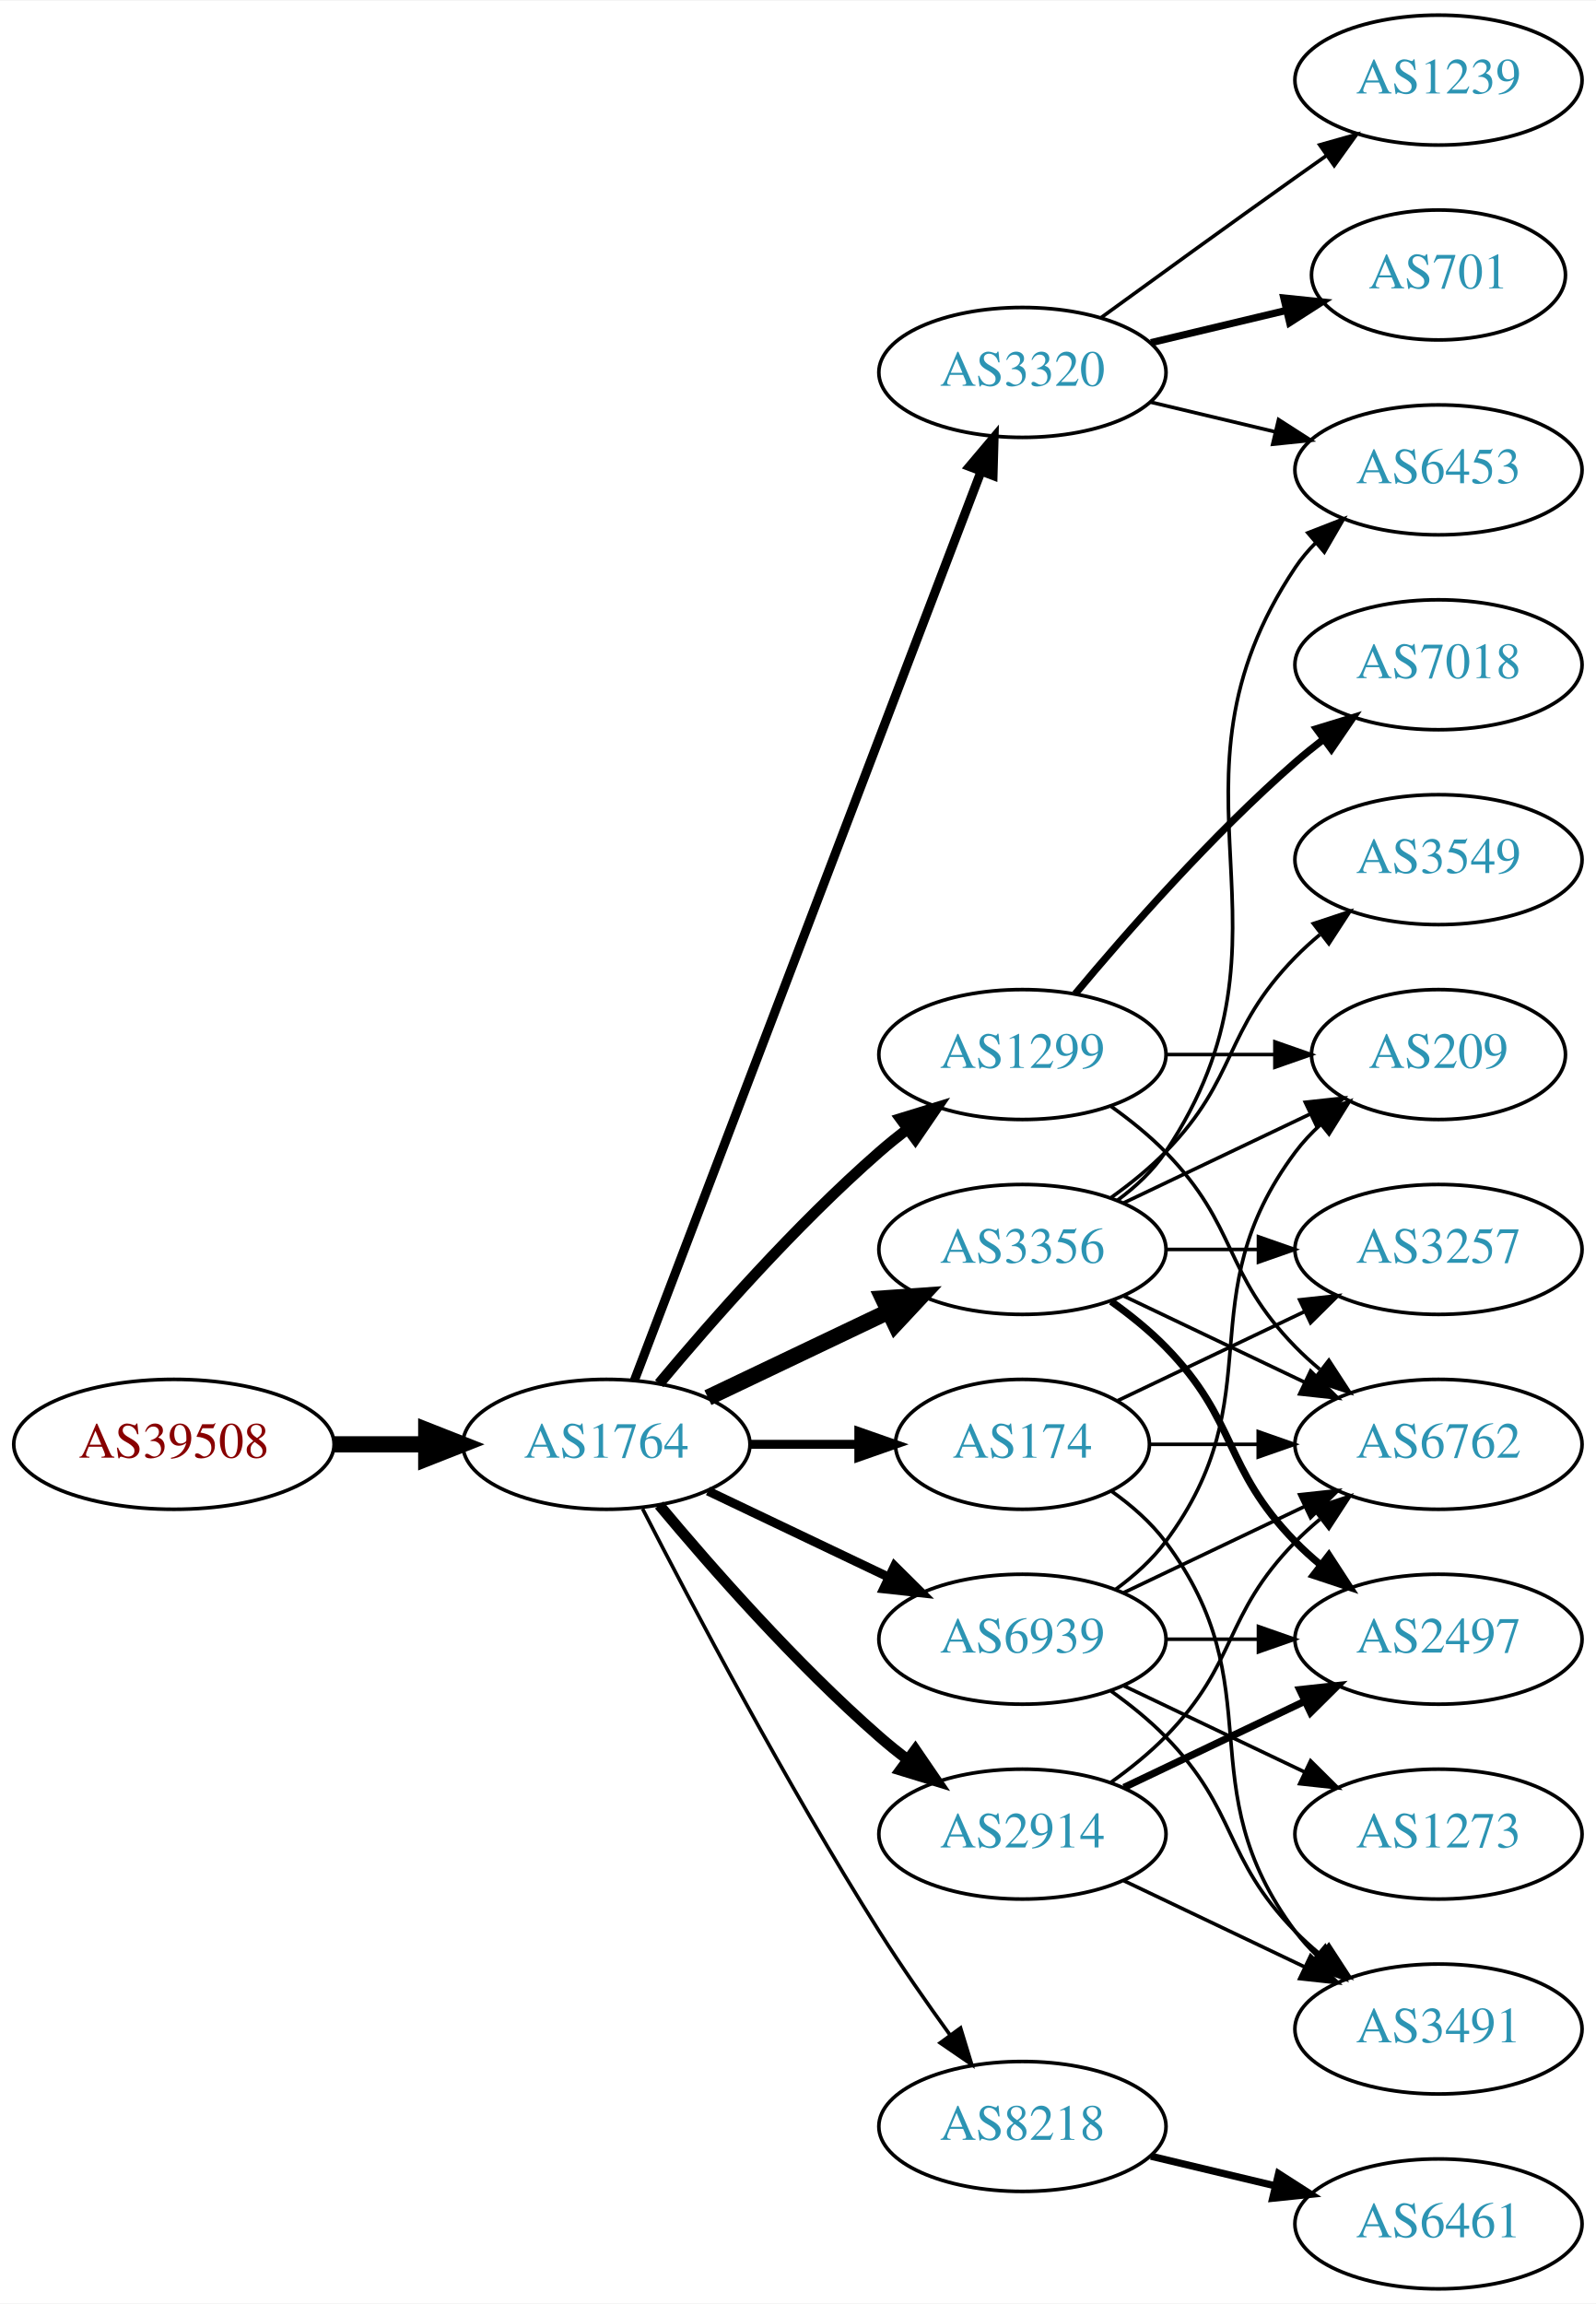
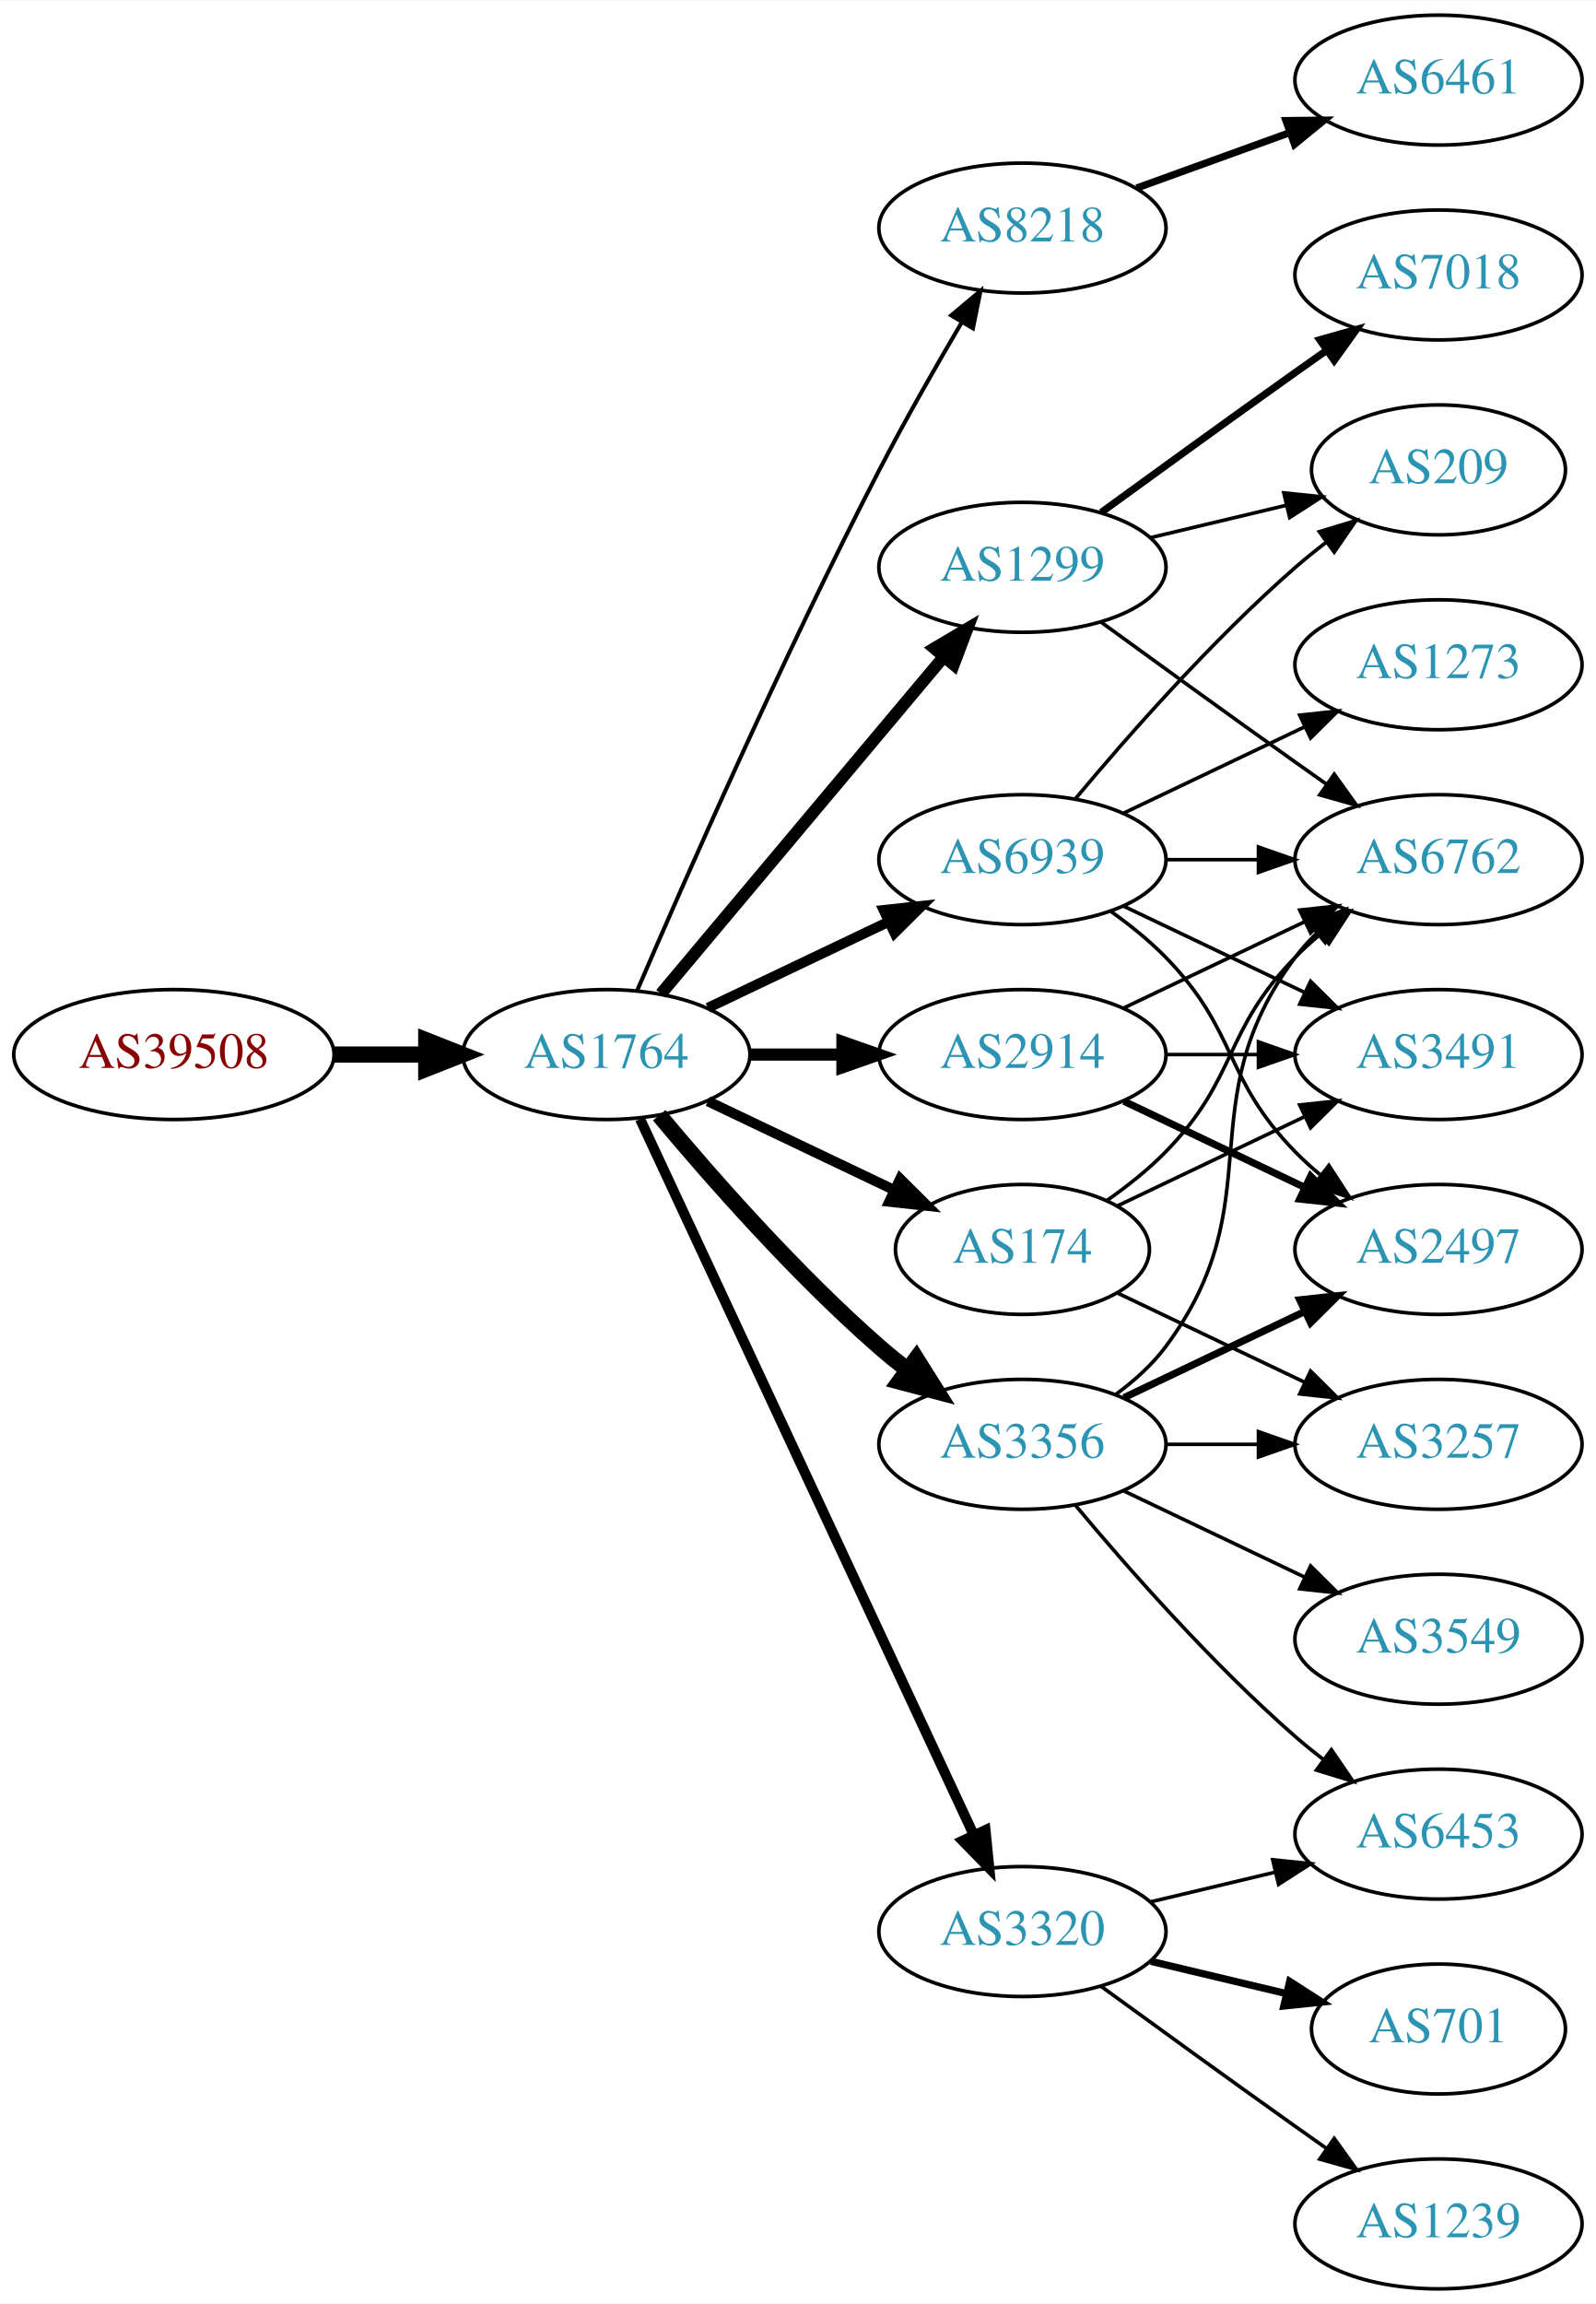
<svg xmlns="http://www.w3.org/2000/svg" xmlns:xlink="http://www.w3.org/1999/xlink" width="442pt" height="638pt" viewBox="0.00 0.00 442.27 638.00">
  <g id="graph0" class="graph" transform="scale(1 1) rotate(0) translate(4 634)">
    <polygon fill="white" stroke="none" points="-4,4 -4,-634 438.271,-634 438.271,4 -4,4" />
    <g id="node1" class="node">
      <g id="a_node1">
        <a xlink:href="/asn/39508" xlink:title="AS39508 ~ AXIANS ICT Austria GmbH [AT]">
-           <ellipse fill="#ffffff" stroke="black" cx="44.196" cy="-234" rx="44.393" ry="18" />
-           <text text-anchor="middle" x="44.196" y="-230.3" font-family="Times,serif" font-size="14.00" fill="#880000">AS39508</text>
+           <ellipse fill="#ffffff" stroke="black" cx="44.196" cy="-342" rx="44.393" ry="18" />
+           <text text-anchor="middle" x="44.196" y="-338.3" font-family="Times,serif" font-size="14.00" fill="#880000">AS39508</text>
        </a>
      </g>
    </g>
    <g id="node2" class="node">
      <g id="a_node2">
        <a xlink:href="/asn/1764" xlink:title="AS1764 ~ NEXTLAYER-AS [AT]">
-           <ellipse fill="#ffffff" stroke="black" cx="164.039" cy="-234" rx="39.794" ry="18" />
-           <text text-anchor="middle" x="164.039" y="-230.3" font-family="Times,serif" font-size="14.00" fill="#2c94b3">AS1764</text>
+           <ellipse fill="#ffffff" stroke="black" cx="164.039" cy="-342" rx="39.794" ry="18" />
+           <text text-anchor="middle" x="164.039" y="-338.3" font-family="Times,serif" font-size="14.00" fill="#2c94b3">AS1764</text>
        </a>
      </g>
    </g>
    <g id="edge1" class="edge">
-       <path fill="none" stroke="black" stroke-width="4.5" d="M88.407,-234C96.72,-234 105.482,-234 113.965,-234" />
-       <polygon fill="black" stroke="black" stroke-width="4.5" points="114.123,-237.938 124.123,-234 114.123,-230.063 114.123,-237.938" />
+       <path fill="none" stroke="black" stroke-width="4.5" d="M88.407,-342C96.72,-342 105.482,-342 113.965,-342" />
+       <polygon fill="black" stroke="black" stroke-width="4.5" points="114.123,-345.938 124.123,-342 114.123,-338.063 114.123,-345.938" />
    </g>
    <g id="node3" class="node">
      <g id="a_node3">
-         <a xlink:href="/asn/1299" xlink:title="AS1299 ~ Telia Carrier [EU]">
-           <ellipse fill="#ffffff" stroke="black" cx="279.332" cy="-342" rx="39.794" ry="18" />
-           <text text-anchor="middle" x="279.332" y="-338.3" font-family="Times,serif" font-size="14.00" fill="#2c94b3">AS1299</text>
+         <a xlink:href="/asn/8218" xlink:title="AS8218 ~ legacy Neotelecoms [FR]">
+           <ellipse fill="#ffffff" stroke="black" cx="279.332" cy="-571" rx="39.794" ry="18" />
+           <text text-anchor="middle" x="279.332" y="-567.3" font-family="Times,serif" font-size="14.00" fill="#2c94b3">AS8218</text>
        </a>
      </g>
    </g>
    <g id="edge2" class="edge">
-       <path fill="none" stroke="black" stroke-width="3" d="M178.669,-250.817C192.951,-267.929 216.498,-294.745 239.685,-315 242.151,-317.154 244.789,-319.294 247.487,-321.372" />
-       <polygon fill="black" stroke="black" stroke-width="3" points="245.512,-324.264 255.641,-327.37 249.66,-318.625 245.512,-324.264" />
+       <path fill="none" stroke="black" stroke-width="1.125" d="M172.584,-359.753C185.509,-389.834 213.073,-452.568 239.685,-504 246.766,-517.685 255.264,-532.564 262.486,-544.816" />
+       <polygon fill="black" stroke="black" stroke-width="1.125" points="259.596,-546.804 267.715,-553.61 265.613,-543.226 259.596,-546.804" />
    </g>
    <g id="node4" class="node">
      <g id="a_node4">
-         <a xlink:href="/asn/3356" xlink:title="AS3356 ~ Level 3 Parent, LLC [US]">
-           <ellipse fill="#ffffff" stroke="black" cx="279.332" cy="-288" rx="39.794" ry="18" />
-           <text text-anchor="middle" x="279.332" y="-284.3" font-family="Times,serif" font-size="14.00" fill="#2c94b3">AS3356</text>
+         <a xlink:href="/asn/2914" xlink:title="AS2914 ~ NTT America, Inc. [US]">
+           <ellipse fill="#ffffff" stroke="black" cx="279.332" cy="-342" rx="39.794" ry="18" />
+           <text text-anchor="middle" x="279.332" y="-338.3" font-family="Times,serif" font-size="14.00" fill="#2c94b3">AS2914</text>
        </a>
      </g>
    </g>
    <g id="edge3" class="edge">
-       <path fill="none" stroke="black" stroke-width="4.5" d="M192.175,-246.934C207.169,-254.081 225.99,-263.052 242.213,-270.785" />
-       <polygon fill="black" stroke="black" stroke-width="4.5" points="240.695,-274.423 251.417,-275.171 244.084,-267.314 240.695,-274.423" />
+       <path fill="none" stroke="black" stroke-width="3.375" d="M203.711,-342C211.914,-342 220.678,-342 229.21,-342" />
+       <polygon fill="black" stroke="black" stroke-width="3.375" points="229.449,-345.5 239.449,-342 229.449,-338.5 229.449,-345.5" />
    </g>
    <g id="node5" class="node">
      <g id="a_node5">
-         <a xlink:href="/asn/174" xlink:title="AS174 ~ Cogent Communications [US]">
-           <ellipse fill="#ffffff" stroke="black" cx="279.332" cy="-234" rx="35.194" ry="18" />
-           <text text-anchor="middle" x="279.332" y="-230.3" font-family="Times,serif" font-size="14.00" fill="#2c94b3">AS174</text>
+         <a xlink:href="/asn/1299" xlink:title="AS1299 ~ Telia Carrier [EU]">
+           <ellipse fill="#ffffff" stroke="black" cx="279.332" cy="-477" rx="39.794" ry="18" />
+           <text text-anchor="middle" x="279.332" y="-473.3" font-family="Times,serif" font-size="14.00" fill="#2c94b3">AS1299</text>
        </a>
      </g>
    </g>
    <g id="edge4" class="edge">
-       <path fill="none" stroke="black" stroke-width="2.5" d="M203.711,-234C213.416,-234 223.907,-234 233.87,-234" />
-       <polygon fill="black" stroke="black" stroke-width="2.5" points="234.006,-237.5 244.006,-234 234.006,-230.5 234.006,-237.5" />
+       <path fill="none" stroke="black" stroke-width="3.375" d="M179.158,-358.825C198.833,-382.269 234.637,-424.934 257.415,-452.076" />
+       <polygon fill="black" stroke="black" stroke-width="3.375" points="254.925,-454.553 264.034,-459.963 260.287,-450.053 254.925,-454.553" />
    </g>
    <g id="node6" class="node">
      <g id="a_node6">
-         <a xlink:href="/asn/3320" xlink:title="AS3320 ~ DTAG [DE]">
-           <ellipse fill="#ffffff" stroke="black" cx="279.332" cy="-531" rx="39.794" ry="18" />
-           <text text-anchor="middle" x="279.332" y="-527.3" font-family="Times,serif" font-size="14.00" fill="#2c94b3">AS3320</text>
+         <a xlink:href="/asn/3356" xlink:title="AS3356 ~ Level 3 Parent, LLC [US]">
+           <ellipse fill="#ffffff" stroke="black" cx="279.332" cy="-234" rx="39.794" ry="18" />
+           <text text-anchor="middle" x="279.332" y="-230.3" font-family="Times,serif" font-size="14.00" fill="#2c94b3">AS3356</text>
        </a>
      </g>
    </g>
    <g id="edge5" class="edge">
-       <path fill="none" stroke="black" stroke-width="2.5" d="M171.786,-251.689C190.79,-301.507 244.86,-443.254 267.817,-503.436" />
-       <polygon fill="black" stroke="black" stroke-width="2.5" points="264.642,-504.932 271.476,-513.028 271.182,-502.437 264.642,-504.932" />
+       <path fill="none" stroke="black" stroke-width="4.5" d="M178.669,-325.183C192.951,-308.071 216.498,-281.255 239.685,-261 242.151,-258.846 244.789,-256.706 247.487,-254.628" />
+       <polygon fill="black" stroke="black" stroke-width="4.5" points="249.919,-257.727 255.641,-248.63 245.252,-251.384 249.919,-257.727" />
    </g>
    <g id="node7" class="node">
      <g id="a_node7">
-         <a xlink:href="/asn/2914" xlink:title="AS2914 ~ NTT America, Inc. [US]">
-           <ellipse fill="#ffffff" stroke="black" cx="279.332" cy="-126" rx="39.794" ry="18" />
-           <text text-anchor="middle" x="279.332" y="-122.3" font-family="Times,serif" font-size="14.00" fill="#2c94b3">AS2914</text>
+         <a xlink:href="/asn/3320" xlink:title="AS3320 ~ DTAG [DE]">
+           <ellipse fill="#ffffff" stroke="black" cx="279.332" cy="-99" rx="39.794" ry="18" />
+           <text text-anchor="middle" x="279.332" y="-95.3" font-family="Times,serif" font-size="14.00" fill="#2c94b3">AS3320</text>
        </a>
      </g>
    </g>
    <g id="edge6" class="edge">
-       <path fill="none" stroke="black" stroke-width="3" d="M178.669,-217.183C192.951,-200.071 216.498,-173.255 239.685,-153 242.151,-150.846 244.789,-148.706 247.487,-146.628" />
-       <polygon fill="black" stroke="black" stroke-width="3" points="249.66,-149.375 255.641,-140.63 245.512,-143.736 249.66,-149.375" />
+       <path fill="none" stroke="black" stroke-width="2.812" d="M173.369,-324.132C193.059,-281.899 242.559,-175.728 265.849,-125.773" />
+       <polygon fill="black" stroke="black" stroke-width="2.812" points="269.088,-127.109 270.141,-116.567 262.744,-124.151 269.088,-127.109" />
    </g>
    <g id="node8" class="node">
      <g id="a_node8">
-         <a xlink:href="/asn/8218" xlink:title="AS8218 ~ legacy Neotelecoms [FR]">
-           <ellipse fill="#ffffff" stroke="black" cx="279.332" cy="-45" rx="39.794" ry="18" />
-           <text text-anchor="middle" x="279.332" y="-41.3" font-family="Times,serif" font-size="14.00" fill="#2c94b3">AS8218</text>
+         <a xlink:href="/asn/174" xlink:title="AS174 ~ Cogent Communications [US]">
+           <ellipse fill="#ffffff" stroke="black" cx="279.332" cy="-288" rx="35.194" ry="18" />
+           <text text-anchor="middle" x="279.332" y="-284.3" font-family="Times,serif" font-size="14.00" fill="#2c94b3">AS174</text>
        </a>
      </g>
    </g>
    <g id="edge7" class="edge">
-       <path fill="none" stroke="black" d="M174.065,-216.148C187.501,-189.945 213.95,-139.763 239.685,-99 245.748,-89.396 252.868,-79.187 259.333,-70.261" />
-       <polygon fill="black" stroke="black" points="262.185,-72.291 265.276,-62.157 256.54,-68.152 262.185,-72.291" />
+       <path fill="none" stroke="black" stroke-width="2.812" d="M192.175,-329.066C207.607,-321.71 227.092,-312.423 243.628,-304.541" />
+       <polygon fill="black" stroke="black" stroke-width="2.812" points="245.448,-307.551 252.969,-300.089 242.436,-301.232 245.448,-307.551" />
    </g>
    <g id="node9" class="node">
      <g id="a_node9">
        <a xlink:href="/asn/6939" xlink:title="AS6939 ~ Hurricane Electric LLC [US]">
-           <ellipse fill="#ffffff" stroke="black" cx="279.332" cy="-180" rx="39.794" ry="18" />
-           <text text-anchor="middle" x="279.332" y="-176.3" font-family="Times,serif" font-size="14.00" fill="#2c94b3">AS6939</text>
+           <ellipse fill="#ffffff" stroke="black" cx="279.332" cy="-396" rx="39.794" ry="18" />
+           <text text-anchor="middle" x="279.332" y="-392.3" font-family="Times,serif" font-size="14.00" fill="#2c94b3">AS6939</text>
        </a>
      </g>
    </g>
    <g id="edge8" class="edge">
-       <path fill="none" stroke="black" stroke-width="2.5" d="M192.175,-221.066C207.169,-213.919 225.99,-204.948 242.213,-197.215" />
-       <polygon fill="black" stroke="black" stroke-width="2.5" points="243.895,-200.291 251.417,-192.829 240.884,-193.972 243.895,-200.291" />
+       <path fill="none" stroke="black" stroke-width="2.812" d="M192.175,-354.934C207.169,-362.081 225.99,-371.052 242.213,-378.785" />
+       <polygon fill="black" stroke="black" stroke-width="2.812" points="240.884,-382.028 251.417,-383.171 243.895,-375.709 240.884,-382.028" />
    </g>
    <g id="node10" class="node">
      <g id="a_node10">
+         <a xlink:href="/asn/6461" xlink:title="AS6461 ~ Zayo Bandwidth [US]">
+           <ellipse fill="#ffffff" stroke="black" cx="394.625" cy="-612" rx="39.794" ry="18" />
+           <text text-anchor="middle" x="394.625" y="-608.3" font-family="Times,serif" font-size="14.00" fill="#2c94b3">AS6461</text>
+         </a>
+       </g>
+     </g>
+     <g id="edge9" class="edge">
+       <path fill="none" stroke="black" stroke-width="2" d="M310.99,-582.095C323.963,-586.79 339.256,-592.324 353.137,-597.348" />
+       <polygon fill="black" stroke="black" stroke-width="2" points="352.347,-600.784 362.941,-600.896 354.729,-594.202 352.347,-600.784" />
+     </g>
+     <g id="node11" class="node">
+       <g id="a_node11">
+         <a xlink:href="/asn/2497" xlink:title="AS2497 ~ Internet Initiative Japan Inc. [JP]">
+           <ellipse fill="#ffffff" stroke="black" cx="394.625" cy="-288" rx="39.794" ry="18" />
+           <text text-anchor="middle" x="394.625" y="-284.3" font-family="Times,serif" font-size="14.00" fill="#2c94b3">AS2497</text>
+         </a>
+       </g>
+     </g>
+     <g id="edge10" class="edge">
+       <path fill="none" stroke="black" stroke-width="2" d="M307.468,-329.066C322.462,-321.919 341.283,-312.948 357.506,-305.215" />
+       <polygon fill="black" stroke="black" stroke-width="2" points="359.188,-308.291 366.71,-300.829 356.177,-301.972 359.188,-308.291" />
+     </g>
+     <g id="node12" class="node">
+       <g id="a_node12">
+         <a xlink:href="/asn/3491" xlink:title="AS3491 ~ PCCW Global, Inc. [US]">
+           <ellipse fill="#ffffff" stroke="black" cx="394.625" cy="-342" rx="39.794" ry="18" />
+           <text text-anchor="middle" x="394.625" y="-338.3" font-family="Times,serif" font-size="14.00" fill="#2c94b3">AS3491</text>
+         </a>
+       </g>
+     </g>
+     <g id="edge11" class="edge">
+       <path fill="none" stroke="black" d="M319.004,-342C327.207,-342 335.971,-342 344.503,-342" />
+       <polygon fill="black" stroke="black" points="344.742,-345.5 354.742,-342 344.742,-338.5 344.742,-345.5" />
+     </g>
+     <g id="node13" class="node">
+       <g id="a_node13">
        <a xlink:href="/asn/6762" xlink:title="AS6762 ~ TELECOM ITALIA SPARKLE S.p.A. [IT]">
-           <ellipse fill="#ffffff" stroke="black" cx="394.625" cy="-234" rx="39.794" ry="18" />
-           <text text-anchor="middle" x="394.625" y="-230.3" font-family="Times,serif" font-size="14.00" fill="#2c94b3">AS6762</text>
-         </a>
-       </g>
-     </g>
-     <g id="edge19" class="edge">
-       <path fill="none" stroke="black" d="M303.926,-327.611C309.182,-323.852 314.513,-319.563 318.978,-315 339.151,-294.383 334.806,-281.617 354.978,-261 357.071,-258.861 359.354,-256.782 361.731,-254.79" />
-       <polygon fill="black" stroke="black" points="364.249,-257.268 370.031,-248.389 359.974,-251.725 364.249,-257.268" />
+           <ellipse fill="#ffffff" stroke="black" cx="394.625" cy="-396" rx="39.794" ry="18" />
+           <text text-anchor="middle" x="394.625" y="-392.3" font-family="Times,serif" font-size="14.00" fill="#2c94b3">AS6762</text>
+         </a>
+       </g>
+     </g>
+     <g id="edge12" class="edge">
+       <path fill="none" stroke="black" d="M307.468,-354.934C322.462,-362.081 341.283,-371.052 357.506,-378.785" />
+       <polygon fill="black" stroke="black" points="356.177,-382.028 366.71,-383.171 359.188,-375.709 356.177,-382.028" />
+     </g>
+     <g id="edge21" class="edge">
+       <path fill="none" stroke="black" d="M301.18,-461.778C316.114,-450.909 336.727,-435.975 354.978,-423 357.799,-420.995 360.742,-418.915 363.69,-416.841" />
+       <polygon fill="black" stroke="black" points="365.736,-419.681 371.914,-411.074 361.717,-413.95 365.736,-419.681" />
+     </g>
+     <g id="node19" class="node">
+       <g id="a_node19">
+         <a xlink:href="/asn/7018" xlink:title="AS7018 ~ AT&amp;T Services, Inc. [US]">
+           <ellipse fill="#ffffff" stroke="black" cx="394.625" cy="-558" rx="39.794" ry="18" />
+           <text text-anchor="middle" x="394.625" y="-554.3" font-family="Times,serif" font-size="14.00" fill="#2c94b3">AS7018</text>
+         </a>
+       </g>
+     </g>
+     <g id="edge22" class="edge">
+       <path fill="none" stroke="black" stroke-width="2" d="M301.18,-492.222C316.114,-503.091 336.727,-518.025 354.978,-531 357.799,-533.005 360.742,-535.085 363.69,-537.159" />
+       <polygon fill="black" stroke="black" stroke-width="2" points="361.717,-540.05 371.914,-542.926 365.736,-534.319 361.717,-540.05" />
+     </g>
+     <g id="node20" class="node">
+       <g id="a_node20">
+         <a xlink:href="/asn/209" xlink:title="AS209 ~ CenturyLink Communications, LLC [US]">
+           <ellipse fill="#ffffff" stroke="black" cx="394.625" cy="-504" rx="35.194" ry="18" />
+           <text text-anchor="middle" x="394.625" y="-500.3" font-family="Times,serif" font-size="14.00" fill="#2c94b3">AS209</text>
+         </a>
+       </g>
+     </g>
+     <g id="edge23" class="edge">
+       <path fill="none" stroke="black" d="M314.939,-485.248C326.733,-488.058 340.038,-491.229 352.306,-494.153" />
+       <polygon fill="black" stroke="black" points="351.772,-497.624 362.311,-496.537 353.394,-490.814 351.772,-497.624" />
+     </g>
+     <g id="edge14" class="edge">
+       <path fill="none" stroke="black" stroke-width="2" d="M307.468,-246.934C322.462,-254.081 341.283,-263.052 357.506,-270.785" />
+       <polygon fill="black" stroke="black" stroke-width="2" points="356.177,-274.028 366.71,-275.171 359.188,-267.709 356.177,-274.028" />
+     </g>
+     <g id="edge15" class="edge">
+       <path fill="none" stroke="black" d="M305.262,-247.882C310.338,-251.611 315.256,-256.016 318.978,-261 349.249,-301.542 324.707,-328.458 354.978,-369 356.723,-371.336 358.73,-373.545 360.893,-375.617" />
+       <polygon fill="black" stroke="black" points="358.771,-378.405 368.694,-382.118 363.253,-373.027 358.771,-378.405" />
+     </g>
+     <g id="node14" class="node">
+       <g id="a_node14">
+         <a xlink:href="/asn/3549" xlink:title="AS3549 ~ Level 3 Parent, LLC [US]">
+           <ellipse fill="#ffffff" stroke="black" cx="394.625" cy="-180" rx="39.794" ry="18" />
+           <text text-anchor="middle" x="394.625" y="-176.3" font-family="Times,serif" font-size="14.00" fill="#2c94b3">AS3549</text>
+         </a>
+       </g>
+     </g>
+     <g id="edge13" class="edge">
+       <path fill="none" stroke="black" d="M307.468,-221.066C322.462,-213.919 341.283,-204.948 357.506,-197.215" />
+       <polygon fill="black" stroke="black" points="359.188,-200.291 366.71,-192.829 356.177,-193.972 359.188,-200.291" />
    </g>
    <g id="node15" class="node">
      <g id="a_node15">
-         <a xlink:href="/asn/209" xlink:title="AS209 ~ CenturyLink Communications, LLC [US]">
-           <ellipse fill="#ffffff" stroke="black" cx="394.625" cy="-342" rx="35.194" ry="18" />
-           <text text-anchor="middle" x="394.625" y="-338.3" font-family="Times,serif" font-size="14.00" fill="#2c94b3">AS209</text>
-         </a>
-       </g>
+         <a xlink:href="/asn/3257" xlink:title="AS3257 ~ GTT [DE]">
+           <ellipse fill="#ffffff" stroke="black" cx="394.625" cy="-234" rx="39.794" ry="18" />
+           <text text-anchor="middle" x="394.625" y="-230.3" font-family="Times,serif" font-size="14.00" fill="#2c94b3">AS3257</text>
+         </a>
+       </g>
+     </g>
+     <g id="edge16" class="edge">
+       <path fill="none" stroke="black" d="M319.004,-234C327.207,-234 335.971,-234 344.503,-234" />
+       <polygon fill="black" stroke="black" points="344.742,-237.5 354.742,-234 344.742,-230.5 344.742,-237.5" />
+     </g>
+     <g id="node16" class="node">
+       <g id="a_node16">
+         <a xlink:href="/asn/6453" xlink:title="AS6453 ~ TATA COMMUNICATIONS (AMERICA) INC [US]">
+           <ellipse fill="#ffffff" stroke="black" cx="394.625" cy="-126" rx="39.794" ry="18" />
+           <text text-anchor="middle" x="394.625" y="-122.3" font-family="Times,serif" font-size="14.00" fill="#2c94b3">AS6453</text>
+         </a>
+       </g>
+     </g>
+     <g id="edge17" class="edge">
+       <path fill="none" stroke="black" d="M293.962,-217.183C308.244,-200.071 331.791,-173.255 354.978,-153 357.444,-150.846 360.082,-148.706 362.78,-146.628" />
+       <polygon fill="black" stroke="black" points="364.953,-149.375 370.934,-140.63 360.805,-143.736 364.953,-149.375" />
    </g>
    <g id="edge20" class="edge">
-       <path fill="none" stroke="black" d="M319.004,-342C328.709,-342 339.2,-342 349.163,-342" />
-       <polygon fill="black" stroke="black" points="349.299,-345.5 359.299,-342 349.299,-338.5 349.299,-345.5" />
+       <path fill="none" stroke="black" d="M314.939,-107.248C325.81,-109.838 337.964,-112.735 349.407,-115.462" />
+       <polygon fill="black" stroke="black" points="348.69,-118.889 359.229,-117.803 350.313,-112.08 348.69,-118.889" />
    </g>
    <g id="node17" class="node">
      <g id="a_node17">
-         <a xlink:href="/asn/7018" xlink:title="AS7018 ~ AT&amp;T Services, Inc. [US]">
-           <ellipse fill="#ffffff" stroke="black" cx="394.625" cy="-450" rx="39.794" ry="18" />
-           <text text-anchor="middle" x="394.625" y="-446.3" font-family="Times,serif" font-size="14.00" fill="#2c94b3">AS7018</text>
+         <a xlink:href="/asn/701" xlink:title="AS701 ~ UUNET [US]">
+           <ellipse fill="#ffffff" stroke="black" cx="394.625" cy="-72" rx="35.194" ry="18" />
+           <text text-anchor="middle" x="394.625" y="-68.3" font-family="Times,serif" font-size="14.00" fill="#2c94b3">AS701</text>
        </a>
      </g>
    </g>
    <g id="edge18" class="edge">
-       <path fill="none" stroke="black" stroke-width="2" d="M293.962,-358.817C308.244,-375.929 331.791,-402.745 354.978,-423 357.444,-425.154 360.082,-427.294 362.78,-429.372" />
-       <polygon fill="black" stroke="black" stroke-width="2" points="360.805,-432.264 370.934,-435.37 364.953,-426.625 360.805,-432.264" />
-     </g>
-     <g id="edge9" class="edge">
-       <path fill="none" stroke="black" d="M307.468,-275.066C322.462,-267.919 341.283,-258.948 357.506,-251.215" />
-       <polygon fill="black" stroke="black" points="359.188,-254.291 366.71,-246.829 356.177,-247.972 359.188,-254.291" />
-     </g>
-     <g id="node11" class="node">
-       <g id="a_node11">
-         <a xlink:href="/asn/6453" xlink:title="AS6453 ~ TATA COMMUNICATIONS (AMERICA) INC [US]">
-           <ellipse fill="#ffffff" stroke="black" cx="394.625" cy="-504" rx="39.794" ry="18" />
-           <text text-anchor="middle" x="394.625" y="-500.3" font-family="Times,serif" font-size="14.00" fill="#2c94b3">AS6453</text>
-         </a>
-       </g>
-     </g>
-     <g id="edge10" class="edge">
-       <path fill="none" stroke="black" d="M305.651,-301.607C310.707,-305.351 315.518,-309.831 318.978,-315 360.003,-376.294 313.954,-415.706 354.978,-477 356.6,-479.423 358.519,-481.695 360.621,-483.81" />
-       <polygon fill="black" stroke="black" points="358.434,-486.546 368.306,-490.393 362.988,-481.229 358.434,-486.546" />
-     </g>
-     <g id="node12" class="node">
-       <g id="a_node12">
-         <a xlink:href="/asn/3549" xlink:title="AS3549 ~ Level 3 Parent, LLC [US]">
-           <ellipse fill="#ffffff" stroke="black" cx="394.625" cy="-396" rx="39.794" ry="18" />
-           <text text-anchor="middle" x="394.625" y="-392.3" font-family="Times,serif" font-size="14.00" fill="#2c94b3">AS3549</text>
-         </a>
-       </g>
-     </g>
-     <g id="edge11" class="edge">
-       <path fill="none" stroke="black" d="M303.926,-302.389C309.182,-306.148 314.513,-310.437 318.978,-315 339.151,-335.617 334.806,-348.383 354.978,-369 357.071,-371.139 359.354,-373.218 361.731,-375.21" />
-       <polygon fill="black" stroke="black" points="359.974,-378.275 370.031,-381.611 364.249,-372.732 359.974,-378.275" />
-     </g>
-     <g id="node13" class="node">
-       <g id="a_node13">
-         <a xlink:href="/asn/2497" xlink:title="AS2497 ~ Internet Initiative Japan Inc. [JP]">
-           <ellipse fill="#ffffff" stroke="black" cx="394.625" cy="-180" rx="39.794" ry="18" />
-           <text text-anchor="middle" x="394.625" y="-176.3" font-family="Times,serif" font-size="14.00" fill="#2c94b3">AS2497</text>
-         </a>
-       </g>
-     </g>
-     <g id="edge12" class="edge">
-       <path fill="none" stroke="black" stroke-width="2" d="M303.926,-273.611C309.182,-269.852 314.513,-265.563 318.978,-261 339.151,-240.383 334.806,-227.617 354.978,-207 357.071,-204.861 359.354,-202.782 361.731,-200.79" />
-       <polygon fill="black" stroke="black" stroke-width="2" points="364.249,-203.268 370.031,-194.389 359.974,-197.725 364.249,-203.268" />
-     </g>
-     <g id="node14" class="node">
-       <g id="a_node14">
-         <a xlink:href="/asn/3257" xlink:title="AS3257 ~ GTT [DE]">
-           <ellipse fill="#ffffff" stroke="black" cx="394.625" cy="-288" rx="39.794" ry="18" />
-           <text text-anchor="middle" x="394.625" y="-284.3" font-family="Times,serif" font-size="14.00" fill="#2c94b3">AS3257</text>
-         </a>
-       </g>
-     </g>
-     <g id="edge13" class="edge">
-       <path fill="none" stroke="black" d="M319.004,-288C327.207,-288 335.971,-288 344.503,-288" />
-       <polygon fill="black" stroke="black" points="344.742,-291.5 354.742,-288 344.742,-284.5 344.742,-291.5" />
-     </g>
-     <g id="edge14" class="edge">
-       <path fill="none" stroke="black" d="M307.468,-300.934C322.9,-308.29 342.385,-317.577 358.92,-325.459" />
-       <polygon fill="black" stroke="black" points="357.729,-328.768 368.262,-329.911 360.741,-322.449 357.729,-328.768" />
-     </g>
-     <g id="edge22" class="edge">
-       <path fill="none" stroke="black" d="M314.631,-234C324.008,-234 334.358,-234 344.393,-234" />
-       <polygon fill="black" stroke="black" points="344.681,-237.5 354.681,-234 344.681,-230.5 344.681,-237.5" />
-     </g>
-     <g id="edge23" class="edge">
-       <path fill="none" stroke="black" d="M305.757,-246.119C321.059,-253.413 340.783,-262.814 357.665,-270.86" />
-       <polygon fill="black" stroke="black" points="356.172,-274.026 366.705,-275.169 359.184,-267.707 356.172,-274.026" />
-     </g>
-     <g id="node16" class="node">
-       <g id="a_node16">
-         <a xlink:href="/asn/3491" xlink:title="AS3491 ~ PCCW Global, Inc. [US]">
-           <ellipse fill="#ffffff" stroke="black" cx="394.625" cy="-72" rx="39.794" ry="18" />
-           <text text-anchor="middle" x="394.625" y="-68.3" font-family="Times,serif" font-size="14.00" fill="#2c94b3">AS3491</text>
-         </a>
-       </g>
-     </g>
-     <g id="edge21" class="edge">
-       <path fill="none" stroke="black" d="M304.058,-220.989C309.555,-217.081 314.963,-212.378 318.978,-207 349.249,-166.458 324.707,-139.542 354.978,-99 356.723,-96.664 358.73,-94.455 360.893,-92.383" />
-       <polygon fill="black" stroke="black" points="363.253,-94.973 368.694,-85.882 358.771,-89.595 363.253,-94.973" />
-     </g>
-     <g id="edge26" class="edge">
-       <path fill="none" stroke="black" d="M314.939,-522.752C325.81,-520.162 337.964,-517.265 349.407,-514.538" />
-       <polygon fill="black" stroke="black" points="350.313,-517.92 359.229,-512.197 348.69,-511.111 350.313,-517.92" />
+       <path fill="none" stroke="black" stroke-width="2" d="M314.939,-90.752C326.733,-87.942 340.038,-84.771 352.306,-81.847" />
+       <polygon fill="black" stroke="black" stroke-width="2" points="353.394,-85.186 362.311,-79.463 351.772,-78.376 353.394,-85.186" />
    </g>
    <g id="node18" class="node">
      <g id="a_node18">
        <a xlink:href="/asn/1239" xlink:title="AS1239 ~ Sprint [US]">
-           <ellipse fill="#ffffff" stroke="black" cx="394.625" cy="-612" rx="39.794" ry="18" />
-           <text text-anchor="middle" x="394.625" y="-608.3" font-family="Times,serif" font-size="14.00" fill="#2c94b3">AS1239</text>
-         </a>
-       </g>
+           <ellipse fill="#ffffff" stroke="black" cx="394.625" cy="-18" rx="39.794" ry="18" />
+           <text text-anchor="middle" x="394.625" y="-14.3" font-family="Times,serif" font-size="14.00" fill="#2c94b3">AS1239</text>
+         </a>
+       </g>
+     </g>
+     <g id="edge19" class="edge">
+       <path fill="none" stroke="black" d="M301.18,-83.778C316.114,-72.909 336.727,-57.975 354.978,-45 357.799,-42.995 360.742,-40.915 363.69,-38.841" />
+       <polygon fill="black" stroke="black" points="365.736,-41.681 371.914,-33.074 361.717,-35.95 365.736,-41.681" />
    </g>
    <g id="edge24" class="edge">
-       <path fill="none" stroke="black" d="M301.18,-546.222C316.114,-557.091 336.727,-572.025 354.978,-585 357.799,-587.005 360.742,-589.085 363.69,-591.159" />
-       <polygon fill="black" stroke="black" points="361.717,-594.05 371.914,-596.926 365.736,-588.319 361.717,-594.05" />
-     </g>
-     <g id="node19" class="node">
-       <g id="a_node19">
-         <a xlink:href="/asn/701" xlink:title="AS701 ~ UUNET [US]">
-           <ellipse fill="#ffffff" stroke="black" cx="394.625" cy="-558" rx="35.194" ry="18" />
-           <text text-anchor="middle" x="394.625" y="-554.3" font-family="Times,serif" font-size="14.00" fill="#2c94b3">AS701</text>
-         </a>
-       </g>
+       <path fill="none" stroke="black" d="M305.757,-300.119C321.059,-307.413 340.783,-316.814 357.665,-324.86" />
+       <polygon fill="black" stroke="black" points="356.172,-328.026 366.705,-329.169 359.184,-321.707 356.172,-328.026" />
    </g>
    <g id="edge25" class="edge">
-       <path fill="none" stroke="black" stroke-width="2" d="M314.939,-539.248C326.733,-542.058 340.038,-545.229 352.306,-548.153" />
-       <polygon fill="black" stroke="black" stroke-width="2" points="351.772,-551.624 362.311,-550.537 353.394,-544.814 351.772,-551.624" />
-     </g>
-     <g id="edge16" class="edge">
-       <path fill="none" stroke="black" d="M303.926,-140.389C309.182,-144.148 314.513,-148.437 318.978,-153 339.151,-173.617 334.806,-186.383 354.978,-207 357.071,-209.139 359.354,-211.218 361.731,-213.21" />
-       <polygon fill="black" stroke="black" points="359.974,-216.275 370.031,-219.611 364.249,-210.732 359.974,-216.275" />
-     </g>
-     <g id="edge15" class="edge">
-       <path fill="none" stroke="black" stroke-width="2" d="M307.468,-138.934C322.462,-146.081 341.283,-155.052 357.506,-162.785" />
-       <polygon fill="black" stroke="black" stroke-width="2" points="356.177,-166.028 366.71,-167.171 359.188,-159.709 356.177,-166.028" />
-     </g>
-     <g id="edge17" class="edge">
-       <path fill="none" stroke="black" d="M307.468,-113.066C322.462,-105.919 341.283,-96.948 357.506,-89.215" />
-       <polygon fill="black" stroke="black" points="359.188,-92.291 366.71,-84.829 356.177,-85.972 359.188,-92.291" />
-     </g>
-     <g id="node20" class="node">
-       <g id="a_node20">
-         <a xlink:href="/asn/6461" xlink:title="AS6461 ~ Zayo Bandwidth [US]">
-           <ellipse fill="#ffffff" stroke="black" cx="394.625" cy="-18" rx="39.794" ry="18" />
-           <text text-anchor="middle" x="394.625" y="-14.3" font-family="Times,serif" font-size="14.00" fill="#2c94b3">AS6461</text>
-         </a>
-       </g>
+       <path fill="none" stroke="black" d="M302.714,-301.532C308.356,-305.49 314.17,-310.086 318.978,-315 339.151,-335.617 334.806,-348.383 354.978,-369 357.071,-371.139 359.354,-373.218 361.731,-375.21" />
+       <polygon fill="black" stroke="black" points="359.974,-378.275 370.031,-381.611 364.249,-372.732 359.974,-378.275" />
+     </g>
+     <g id="edge26" class="edge">
+       <path fill="none" stroke="black" d="M305.757,-275.881C321.059,-268.587 340.783,-259.186 357.665,-251.14" />
+       <polygon fill="black" stroke="black" points="359.184,-254.293 366.705,-246.831 356.172,-247.974 359.184,-254.293" />
    </g>
    <g id="edge27" class="edge">
-       <path fill="none" stroke="black" stroke-width="2" d="M314.939,-36.752C325.81,-34.162 337.964,-31.265 349.407,-28.538" />
-       <polygon fill="black" stroke="black" stroke-width="2" points="350.313,-31.92 359.229,-26.197 348.69,-25.111 350.313,-31.92" />
+       <path fill="none" stroke="black" d="M303.926,-381.611C309.182,-377.852 314.513,-373.563 318.978,-369 339.151,-348.383 334.806,-335.617 354.978,-315 357.071,-312.861 359.354,-310.782 361.731,-308.79" />
+       <polygon fill="black" stroke="black" points="364.249,-311.268 370.031,-302.389 359.974,-305.725 364.249,-311.268" />
+     </g>
+     <g id="edge31" class="edge">
+       <path fill="none" stroke="black" d="M307.468,-383.066C322.462,-375.919 341.283,-366.948 357.506,-359.215" />
+       <polygon fill="black" stroke="black" points="359.188,-362.291 366.71,-354.829 356.177,-355.972 359.188,-362.291" />
    </g>
    <g id="edge30" class="edge">
-       <path fill="none" stroke="black" d="M307.468,-192.934C322.462,-200.081 341.283,-209.052 357.506,-216.785" />
-       <polygon fill="black" stroke="black" points="356.177,-220.028 366.71,-221.171 359.188,-213.709 356.177,-220.028" />
-     </g>
-     <g id="edge32" class="edge">
-       <path fill="none" stroke="black" d="M319.004,-180C327.207,-180 335.971,-180 344.503,-180" />
-       <polygon fill="black" stroke="black" points="344.742,-183.5 354.742,-180 344.742,-176.5 344.742,-183.5" />
+       <path fill="none" stroke="black" d="M319.004,-396C327.207,-396 335.971,-396 344.503,-396" />
+       <polygon fill="black" stroke="black" points="344.742,-399.5 354.742,-396 344.742,-392.5 344.742,-399.5" />
    </g>
    <g id="edge28" class="edge">
-       <path fill="none" stroke="black" d="M305.262,-193.882C310.338,-197.611 315.256,-202.016 318.978,-207 349.249,-247.542 324.707,-274.458 354.978,-315 356.986,-317.689 359.342,-320.209 361.883,-322.546" />
-       <polygon fill="black" stroke="black" points="359.912,-325.452 369.898,-328.989 364.297,-319.996 359.912,-325.452" />
-     </g>
-     <g id="edge29" class="edge">
-       <path fill="none" stroke="black" d="M303.926,-165.611C309.182,-161.852 314.513,-157.563 318.978,-153 339.151,-132.383 334.806,-119.617 354.978,-99 357.071,-96.861 359.354,-94.782 361.731,-92.79" />
-       <polygon fill="black" stroke="black" points="364.249,-95.268 370.031,-86.389 359.974,-89.725 364.249,-95.268" />
+       <path fill="none" stroke="black" d="M293.962,-412.817C308.244,-429.929 331.791,-456.745 354.978,-477 357.648,-479.332 360.521,-481.648 363.451,-483.886" />
+       <polygon fill="black" stroke="black" points="361.602,-486.87 371.742,-489.939 365.729,-481.216 361.602,-486.87" />
    </g>
    <g id="node21" class="node">
      <g id="a_node21">
        <a xlink:href="/asn/1273" xlink:title="AS1273 ~ Vodafone Group PLC [EU]">
-           <ellipse fill="#ffffff" stroke="black" cx="394.625" cy="-126" rx="39.794" ry="18" />
-           <text text-anchor="middle" x="394.625" y="-122.3" font-family="Times,serif" font-size="14.00" fill="#2c94b3">AS1273</text>
-         </a>
-       </g>
-     </g>
-     <g id="edge31" class="edge">
-       <path fill="none" stroke="black" d="M307.468,-167.066C322.462,-159.919 341.283,-150.948 357.506,-143.215" />
-       <polygon fill="black" stroke="black" points="359.188,-146.291 366.71,-138.829 356.177,-139.972 359.188,-146.291" />
+           <ellipse fill="#ffffff" stroke="black" cx="394.625" cy="-450" rx="39.794" ry="18" />
+           <text text-anchor="middle" x="394.625" y="-446.3" font-family="Times,serif" font-size="14.00" fill="#2c94b3">AS1273</text>
+         </a>
+       </g>
+     </g>
+     <g id="edge29" class="edge">
+       <path fill="none" stroke="black" d="M307.468,-408.934C322.462,-416.081 341.283,-425.052 357.506,-432.785" />
+       <polygon fill="black" stroke="black" points="356.177,-436.028 366.71,-437.171 359.188,-429.709 356.177,-436.028" />
    </g>
  </g>
</svg>
